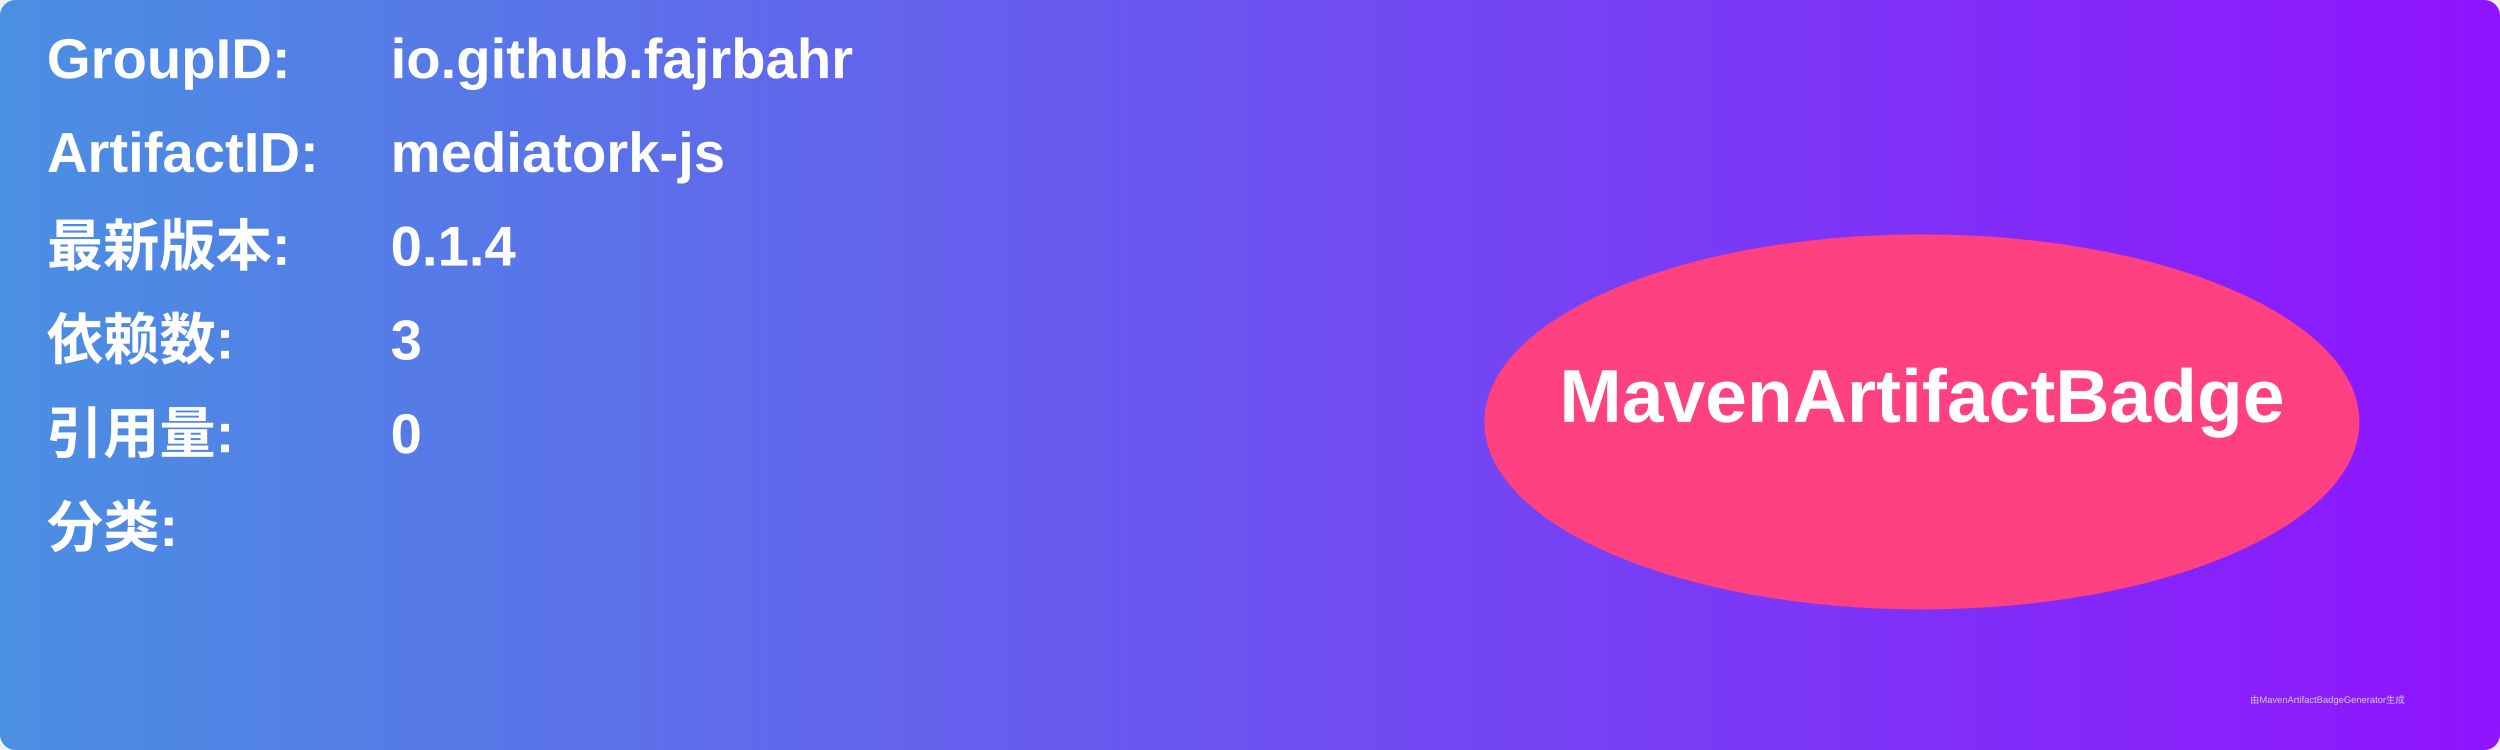
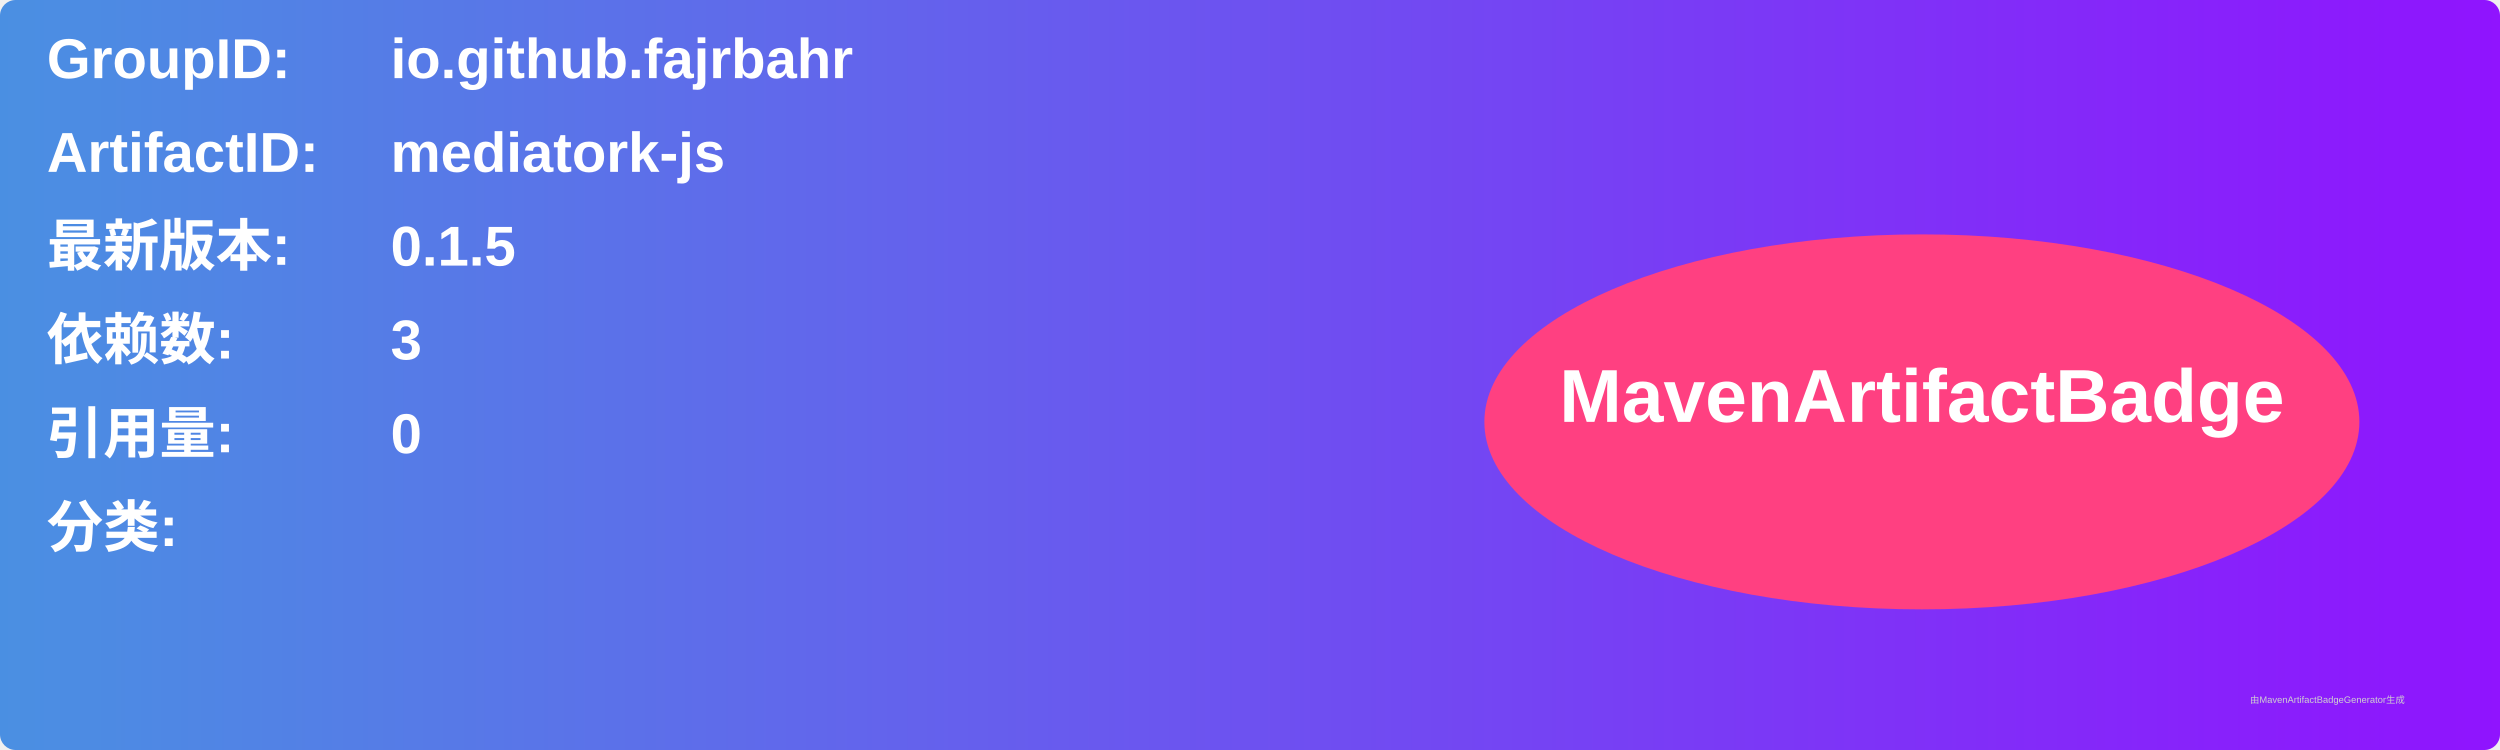
<svg xmlns="http://www.w3.org/2000/svg" width="800" height="240" viewBox="0 0 800 240">
  <linearGradient id="grad" x1="0%" y1="0%" x2="100%" y2="0%">
    <stop offset="0%" stop-color="#4a90e2" />
    <stop offset="100%" stop-color="#9013fe" />
  </linearGradient>
  <rect width="100%" height="100%" rx="5" ry="5" fill="url(#grad)" />
  <g transform="translate(15, 15)">
    <text x="0" y="10" font-family="Arial" font-size="18" fill="white" font-weight="bold" width="260">GroupID:</text>
    <text x="110" y="10" font-family="Arial" font-size="18" fill="white" font-weight="bold" width="460">io.github.fajrbahr</text>
    <text x="0" y="40" font-family="Arial" font-size="18" fill="white" font-weight="bold" width="260">ArtifactID:</text>
    <text x="110" y="40" font-family="Arial" font-size="18" fill="white" font-weight="bold" width="460">mediatork-js</text>
    <text x="0" y="70" font-family="Arial" font-size="18" fill="white" font-weight="bold">最新版本:</text>
    <text x="110" y="70" font-family="Arial" font-size="18" fill="white" font-weight="bold">
-       <tspan font-weight="bold">0.1.4</tspan>
+       <tspan font-weight="bold">0.1.5</tspan>
    </text>
    <text x="0" y="100" font-family="Arial" font-size="18" fill="white" font-weight="bold">依赖数: </text>
    <text x="110" y="100" font-family="Arial" font-size="18" fill="white">
      <tspan font-weight="bold">3</tspan>
    </text>
    <text x="0" y="130" font-family="Arial" font-size="18" fill="white" font-weight="bold">引用量: </text>
    <text x="110" y="130" font-family="Arial" font-size="18" fill="white">
      <tspan font-weight="bold">0</tspan>
    </text>
    <text x="0" y="160" font-family="Arial" font-size="18" fill="white" font-weight="bold">分类:</text>
    <text x="10" y="190" font-family="Arial" font-size="10" fill="white">
      <tspan font-weight="bold" />
    </text>
    <ellipse cx="600" cy="120" rx="140" ry="60" fill="#ff4081" />
    <text x="600" y="120" text-anchor="middle" font-family="Arial" font-size="24" fill="white" font-weight="bold">MavenArtifactBadge</text>
  </g>
  <text x="720" y="225" font-family="Arial" font-size="3" fill="#d0d0d0">由MavenArtifactBadgeGenerator生成</text>
</svg>
